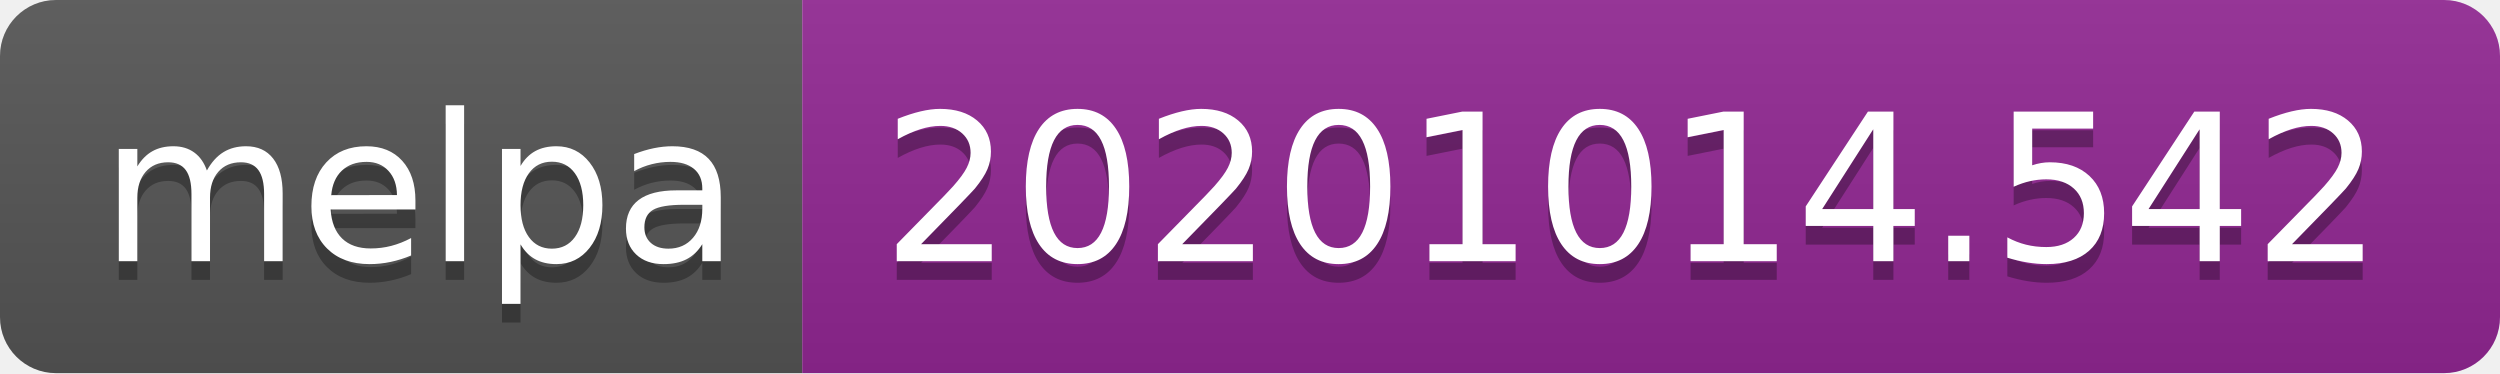
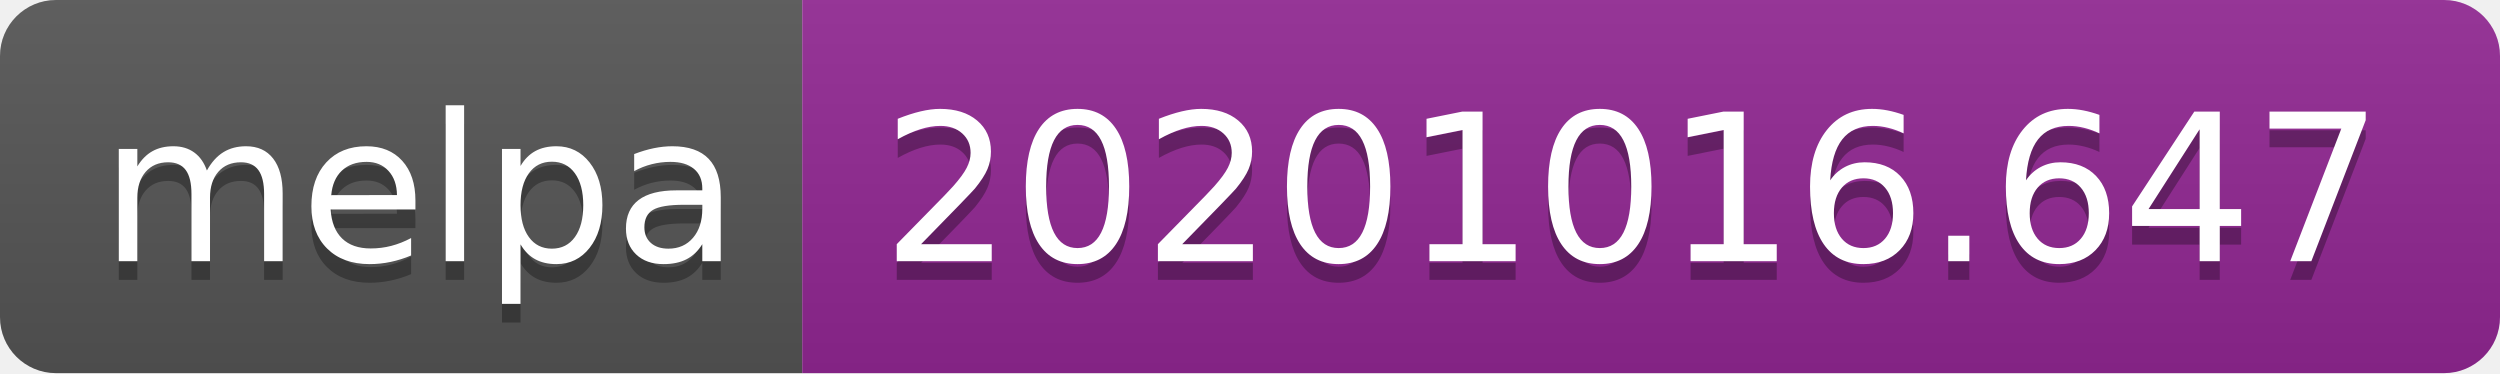
- <svg xmlns="http://www.w3.org/2000/svg" width="134" height="20" role="img" aria-label="melpa: 20201014.542">
+ <svg xmlns="http://www.w3.org/2000/svg" width="134" height="20" role="img" aria-label="melpa: 20201016.647">
  <linearGradient id="s" x2="0" y2="100%">
    <stop offset="0" stop-color="#bbb" stop-opacity=".1" />
    <stop offset="1" stop-opacity=".1" />
  </linearGradient>
  <clipPath id="r">
    <rect width="134" height="20" rx="3" fill="#fff" />
  </clipPath>
  <g clip-path="url(#r)">
    <rect width="43" height="20" fill="#555" />
    <rect x="43" width="91" height="20" fill="#922793" />
    <rect width="134" height="20" fill="url(#s)" />
  </g>
  <g fill="#fff" text-anchor="middle" font-family="Verdana,Geneva,DejaVu Sans,sans-serif" text-rendering="geometricPrecision" font-size="110">
    <text aria-hidden="true" x="225" y="150" fill="#010101" fill-opacity=".3" transform="scale(.1)" textLength="330">melpa</text>
    <text x="225" y="140" transform="scale(.1)" fill="#fff" textLength="330">melpa</text>
-     <text aria-hidden="true" x="875" y="150" fill="#010101" fill-opacity=".3" transform="scale(.1)" textLength="810">20201014.542</text>
-     <text x="875" y="140" transform="scale(.1)" fill="#fff" textLength="810">20201014.542</text>
+     <text aria-hidden="true" x="875" y="150" fill="#010101" fill-opacity=".3" transform="scale(.1)" textLength="810">20201016.647</text>
+     <text x="875" y="140" transform="scale(.1)" fill="#fff" textLength="810">20201016.647</text>
  </g>
</svg>
